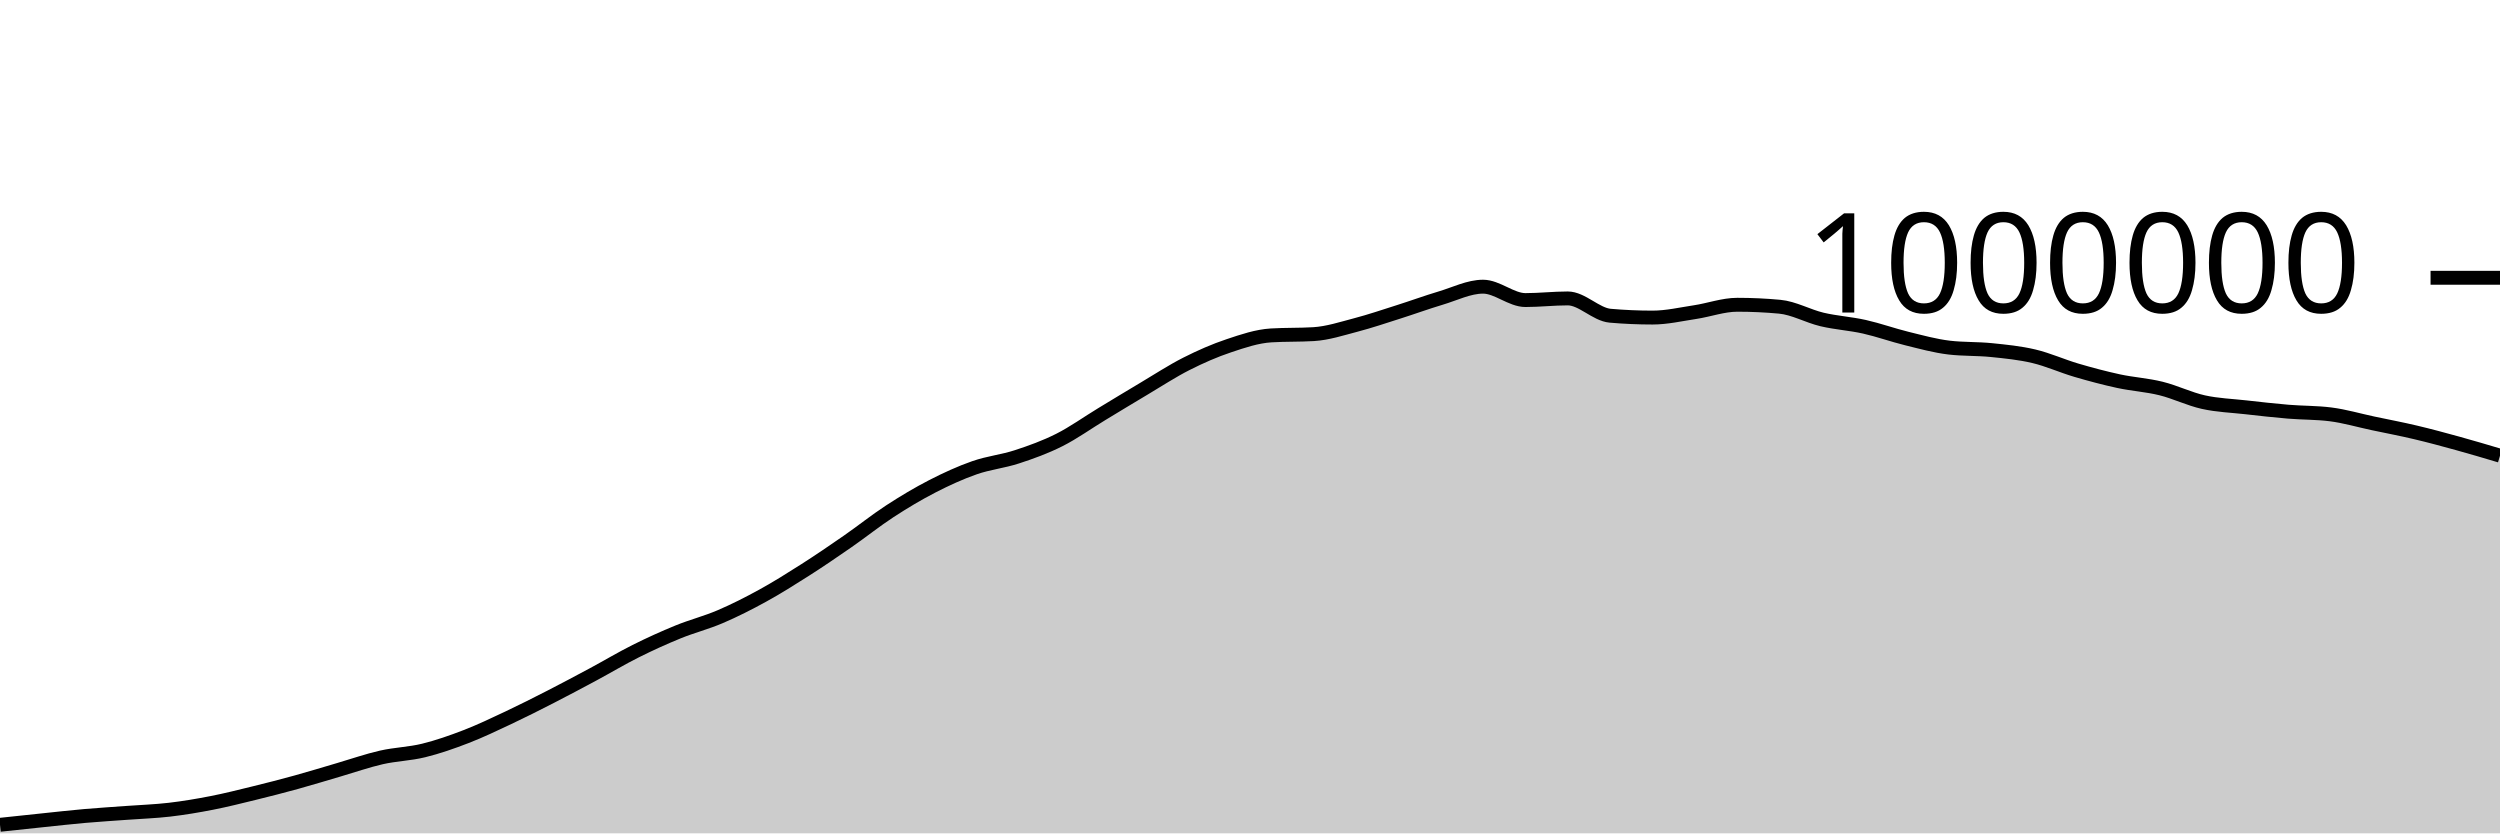
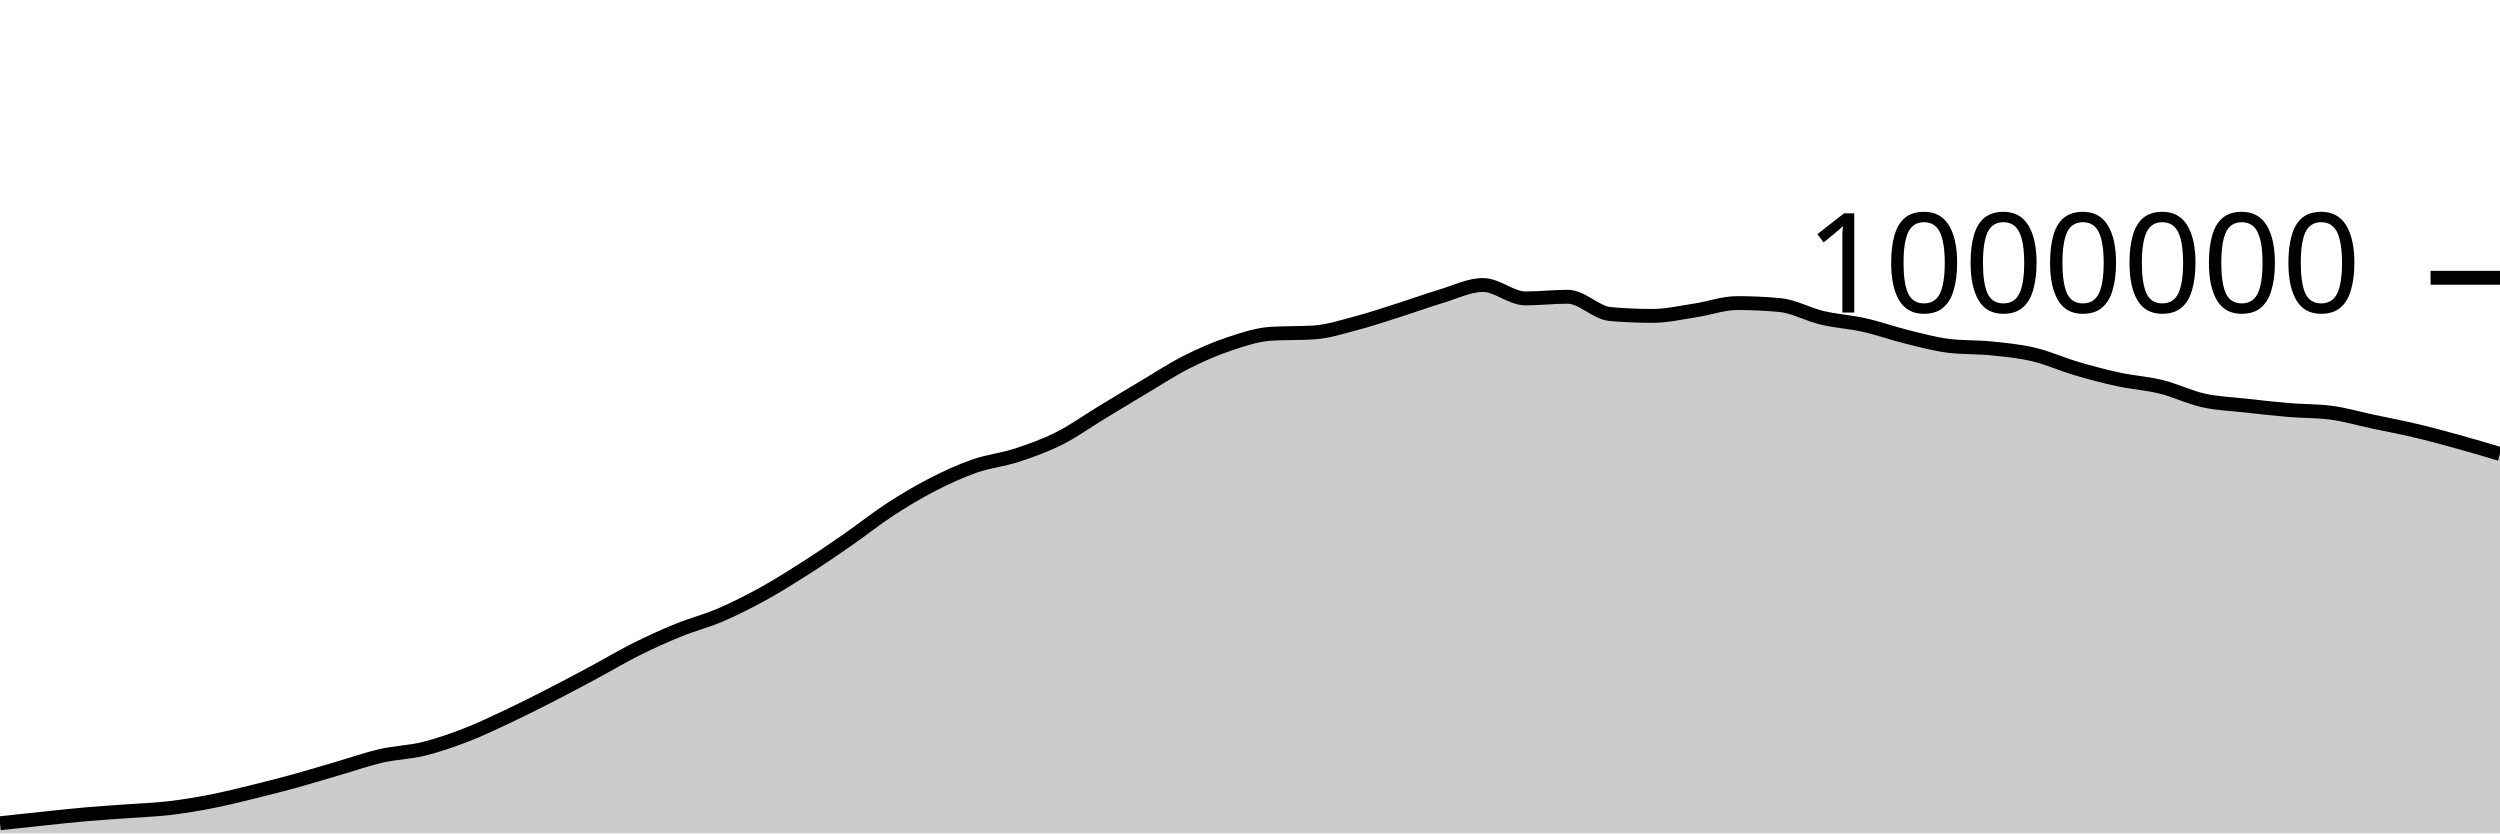
<svg xmlns="http://www.w3.org/2000/svg" viewBox="0 0 180 60">
  <g transform="translate(0,20)">
-     <path class="area" fill="rgba(0, 0, 0, 0.2)" d="M0,39.385C1.017,39.277,2.034,39.168,3.051,39.062C4.068,38.956,5.085,38.84,6.102,38.751C7.119,38.661,8.136,38.601,9.153,38.525C10.169,38.45,11.186,38.417,12.203,38.298C13.22,38.179,14.237,38.008,15.254,37.809C16.271,37.61,17.288,37.353,18.305,37.104C19.322,36.855,20.339,36.594,21.356,36.313C22.373,36.033,23.39,35.717,24.407,35.421C25.424,35.124,26.441,34.766,27.458,34.534C28.475,34.303,29.492,34.283,30.508,34.033C31.525,33.783,32.542,33.427,33.559,33.034C34.576,32.641,35.593,32.154,36.61,31.675C37.627,31.196,38.644,30.681,39.661,30.16C40.678,29.639,41.695,29.096,42.712,28.551C43.729,28.005,44.746,27.395,45.763,26.887C46.78,26.378,47.797,25.916,48.814,25.501C49.831,25.086,50.847,24.833,51.864,24.397C52.881,23.961,53.898,23.447,54.915,22.887C55.932,22.328,56.949,21.69,57.966,21.041C58.983,20.392,60,19.699,61.017,18.994C62.034,18.289,63.051,17.474,64.068,16.811C65.085,16.149,66.102,15.541,67.119,15.018C68.136,14.495,69.153,14.029,70.169,13.675C71.186,13.32,72.203,13.223,73.22,12.89C74.237,12.558,75.254,12.192,76.271,11.68C77.288,11.168,78.305,10.436,79.322,9.82C80.339,9.203,81.356,8.585,82.373,7.981C83.39,7.377,84.407,6.709,85.424,6.195C86.441,5.68,87.458,5.235,88.475,4.895C89.492,4.554,90.508,4.21,91.525,4.149C92.542,4.088,93.559,4.119,94.576,4.058C95.593,3.997,96.61,3.662,97.627,3.396C98.644,3.13,99.661,2.783,100.678,2.461C101.695,2.139,102.712,1.766,103.729,1.462C104.746,1.159,105.763,0.641,106.78,0.641C107.797,0.641,108.814,1.605,109.831,1.605C110.847,1.605,111.864,1.486,112.881,1.486C113.898,1.486,114.915,2.644,115.932,2.732C116.949,2.821,117.966,2.865,118.983,2.865C120,2.865,121.017,2.628,122.034,2.474C123.051,2.321,124.068,1.943,125.085,1.943C126.102,1.943,127.119,1.99,128.136,2.084C129.153,2.177,130.169,2.761,131.186,3.002C132.203,3.242,133.22,3.299,134.237,3.527C135.254,3.756,136.271,4.124,137.288,4.374C138.305,4.624,139.322,4.907,140.339,5.027C141.356,5.147,142.373,5.103,143.39,5.207C144.407,5.311,145.424,5.41,146.441,5.651C147.458,5.892,148.475,6.355,149.492,6.654C150.508,6.953,151.525,7.224,152.542,7.444C153.559,7.663,154.576,7.72,155.593,7.972C156.61,8.223,157.627,8.728,158.644,8.953C159.661,9.179,160.678,9.211,161.695,9.325C162.712,9.44,163.729,9.556,164.746,9.641C165.763,9.726,166.78,9.705,167.797,9.834C168.814,9.962,169.831,10.264,170.847,10.479C171.864,10.695,172.881,10.886,173.898,11.127C174.915,11.367,175.932,11.642,176.949,11.923C177.966,12.203,178.983,12.506,180,12.809L180,40C178.983,40,177.966,40,176.949,40C175.932,40,174.915,40,173.898,40C172.881,40,171.864,40,170.847,40C169.831,40,168.814,40,167.797,40C166.78,40,165.763,40,164.746,40C163.729,40,162.712,40,161.695,40C160.678,40,159.661,40,158.644,40C157.627,40,156.61,40,155.593,40C154.576,40,153.559,40,152.542,40C151.525,40,150.508,40,149.492,40C148.475,40,147.458,40,146.441,40C145.424,40,144.407,40,143.39,40C142.373,40,141.356,40,140.339,40C139.322,40,138.305,40,137.288,40C136.271,40,135.254,40,134.237,40C133.22,40,132.203,40,131.186,40C130.169,40,129.153,40,128.136,40C127.119,40,126.102,40,125.085,40C124.068,40,123.051,40,122.034,40C121.017,40,120,40,118.983,40C117.966,40,116.949,40,115.932,40C114.915,40,113.898,40,112.881,40C111.864,40,110.847,40,109.831,40C108.814,40,107.797,40,106.78,40C105.763,40,104.746,40,103.729,40C102.712,40,101.695,40,100.678,40C99.661,40,98.644,40,97.627,40C96.61,40,95.593,40,94.576,40C93.559,40,92.542,40,91.525,40C90.508,40,89.492,40,88.475,40C87.458,40,86.441,40,85.424,40C84.407,40,83.39,40,82.373,40C81.356,40,80.339,40,79.322,40C78.305,40,77.288,40,76.271,40C75.254,40,74.237,40,73.22,40C72.203,40,71.186,40,70.169,40C69.153,40,68.136,40,67.119,40C66.102,40,65.085,40,64.068,40C63.051,40,62.034,40,61.017,40C60,40,58.983,40,57.966,40C56.949,40,55.932,40,54.915,40C53.898,40,52.881,40,51.864,40C50.847,40,49.831,40,48.814,40C47.797,40,46.78,40,45.763,40C44.746,40,43.729,40,42.712,40C41.695,40,40.678,40,39.661,40C38.644,40,37.627,40,36.61,40C35.593,40,34.576,40,33.559,40C32.542,40,31.525,40,30.508,40C29.492,40,28.475,40,27.458,40C26.441,40,25.424,40,24.407,40C23.39,40,22.373,40,21.356,40C20.339,40,19.322,40,18.305,40C17.288,40,16.271,40,15.254,40C14.237,40,13.22,40,12.203,40C11.186,40,10.169,40,9.153,40C8.136,40,7.119,40,6.102,40C5.085,40,4.068,40,3.051,40C2.034,40,1.017,40,0,40Z" />
-     <path class="line" stroke="black" fill="none" d="M0,39.385C1.017,39.277,2.034,39.168,3.051,39.062C4.068,38.956,5.085,38.84,6.102,38.751C7.119,38.661,8.136,38.601,9.153,38.525C10.169,38.45,11.186,38.417,12.203,38.298C13.22,38.179,14.237,38.008,15.254,37.809C16.271,37.61,17.288,37.353,18.305,37.104C19.322,36.855,20.339,36.594,21.356,36.313C22.373,36.033,23.39,35.717,24.407,35.421C25.424,35.124,26.441,34.766,27.458,34.534C28.475,34.303,29.492,34.283,30.508,34.033C31.525,33.783,32.542,33.427,33.559,33.034C34.576,32.641,35.593,32.154,36.61,31.675C37.627,31.196,38.644,30.681,39.661,30.16C40.678,29.639,41.695,29.096,42.712,28.551C43.729,28.005,44.746,27.395,45.763,26.887C46.78,26.378,47.797,25.916,48.814,25.501C49.831,25.086,50.847,24.833,51.864,24.397C52.881,23.961,53.898,23.447,54.915,22.887C55.932,22.328,56.949,21.69,57.966,21.041C58.983,20.392,60,19.699,61.017,18.994C62.034,18.289,63.051,17.474,64.068,16.811C65.085,16.149,66.102,15.541,67.119,15.018C68.136,14.495,69.153,14.029,70.169,13.675C71.186,13.32,72.203,13.223,73.22,12.89C74.237,12.558,75.254,12.192,76.271,11.68C77.288,11.168,78.305,10.436,79.322,9.82C80.339,9.203,81.356,8.585,82.373,7.981C83.39,7.377,84.407,6.709,85.424,6.195C86.441,5.68,87.458,5.235,88.475,4.895C89.492,4.554,90.508,4.21,91.525,4.149C92.542,4.088,93.559,4.119,94.576,4.058C95.593,3.997,96.61,3.662,97.627,3.396C98.644,3.13,99.661,2.783,100.678,2.461C101.695,2.139,102.712,1.766,103.729,1.462C104.746,1.159,105.763,0.641,106.78,0.641C107.797,0.641,108.814,1.605,109.831,1.605C110.847,1.605,111.864,1.486,112.881,1.486C113.898,1.486,114.915,2.644,115.932,2.732C116.949,2.821,117.966,2.865,118.983,2.865C120,2.865,121.017,2.628,122.034,2.474C123.051,2.321,124.068,1.943,125.085,1.943C126.102,1.943,127.119,1.99,128.136,2.084C129.153,2.177,130.169,2.761,131.186,3.002C132.203,3.242,133.22,3.299,134.237,3.527C135.254,3.756,136.271,4.124,137.288,4.374C138.305,4.624,139.322,4.907,140.339,5.027C141.356,5.147,142.373,5.103,143.39,5.207C144.407,5.311,145.424,5.41,146.441,5.651C147.458,5.892,148.475,6.355,149.492,6.654C150.508,6.953,151.525,7.224,152.542,7.444C153.559,7.663,154.576,7.72,155.593,7.972C156.61,8.223,157.627,8.728,158.644,8.953C159.661,9.179,160.678,9.211,161.695,9.325C162.712,9.44,163.729,9.556,164.746,9.641C165.763,9.726,166.78,9.705,167.797,9.834C168.814,9.962,169.831,10.264,170.847,10.479C171.864,10.695,172.881,10.886,173.898,11.127C174.915,11.367,175.932,11.642,176.949,11.923C177.966,12.203,178.983,12.506,180,12.809" />
+     <path class="area" fill="rgba(0, 0, 0, 0.2)" d="M0,39.271C1.017,39.162,2.034,39.053,3.051,38.947C4.068,38.841,5.085,38.725,6.102,38.636C7.119,38.546,8.136,38.486,9.153,38.41C10.169,38.335,11.186,38.302,12.203,38.183C13.22,38.063,14.237,37.893,15.254,37.694C16.271,37.494,17.288,37.238,18.305,36.989C19.322,36.739,20.339,36.478,21.356,36.198C22.373,35.917,23.39,35.601,24.407,35.305C25.424,35.008,26.441,34.65,27.458,34.418C28.475,34.187,29.492,34.167,30.508,33.917C31.525,33.666,32.542,33.311,33.559,32.918C34.576,32.525,35.593,32.038,36.61,31.559C37.627,31.08,38.644,30.564,39.661,30.043C40.678,29.522,41.695,28.98,42.712,28.434C43.729,27.888,44.746,27.278,45.763,26.77C46.78,26.261,47.797,25.799,48.814,25.384C49.831,24.969,50.847,24.716,51.864,24.28C52.881,23.844,53.898,23.329,54.915,22.77C55.932,22.21,56.949,21.572,57.966,20.923C58.983,20.274,60,19.582,61.017,18.877C62.034,18.172,63.051,17.356,64.068,16.694C65.085,16.031,66.102,15.423,67.119,14.9C68.136,14.377,69.153,13.911,70.169,13.556C71.186,13.202,72.203,13.104,73.22,12.772C74.237,12.439,75.254,12.073,76.271,11.562C77.288,11.05,78.305,10.318,79.322,9.701C80.339,9.084,81.356,8.466,82.373,7.862C83.39,7.258,84.407,6.59,85.424,6.076C86.441,5.561,87.458,5.116,88.475,4.775C89.492,4.434,90.508,4.091,91.525,4.03C92.542,3.969,93.559,3.999,94.576,3.938C95.593,3.877,96.61,3.542,97.627,3.276C98.644,3.01,99.661,2.663,100.678,2.341C101.695,2.019,102.712,1.646,103.729,1.342C104.746,1.039,105.763,0.521,106.78,0.521C107.797,0.521,108.814,1.485,109.831,1.485C110.847,1.485,111.864,1.366,112.881,1.366C113.898,1.366,114.915,2.524,115.932,2.612C116.949,2.7,117.966,2.744,118.983,2.744C120,2.744,121.017,2.507,122.034,2.353C123.051,2.2,124.068,1.822,125.085,1.822C126.102,1.822,127.119,1.869,128.136,1.962C129.153,2.056,130.169,2.64,131.186,2.88C132.203,3.121,133.22,3.177,134.237,3.406C135.254,3.634,136.271,4.002,137.288,4.252C138.305,4.502,139.322,4.785,140.339,4.905C141.356,5.025,142.373,4.981,143.39,5.085C144.407,5.189,145.424,5.287,146.441,5.528C147.458,5.769,148.475,6.233,149.492,6.532C150.508,6.831,151.525,7.102,152.542,7.321C153.559,7.541,154.576,7.597,155.593,7.849C156.61,8.1,157.627,8.605,158.644,8.83C159.661,9.056,160.678,9.088,161.695,9.202C162.712,9.317,163.729,9.433,164.746,9.518C165.763,9.603,166.78,9.582,167.797,9.71C168.814,9.839,169.831,10.14,170.847,10.356C171.864,10.571,172.881,10.762,173.898,11.003C174.915,11.243,175.932,11.518,176.949,11.799C177.966,12.079,178.983,12.382,180,12.685L180,40C178.983,40,177.966,40,176.949,40C175.932,40,174.915,40,173.898,40C172.881,40,171.864,40,170.847,40C169.831,40,168.814,40,167.797,40C166.78,40,165.763,40,164.746,40C163.729,40,162.712,40,161.695,40C160.678,40,159.661,40,158.644,40C157.627,40,156.61,40,155.593,40C154.576,40,153.559,40,152.542,40C151.525,40,150.508,40,149.492,40C148.475,40,147.458,40,146.441,40C145.424,40,144.407,40,143.39,40C142.373,40,141.356,40,140.339,40C139.322,40,138.305,40,137.288,40C136.271,40,135.254,40,134.237,40C133.22,40,132.203,40,131.186,40C130.169,40,129.153,40,128.136,40C127.119,40,126.102,40,125.085,40C124.068,40,123.051,40,122.034,40C121.017,40,120,40,118.983,40C117.966,40,116.949,40,115.932,40C114.915,40,113.898,40,112.881,40C111.864,40,110.847,40,109.831,40C108.814,40,107.797,40,106.78,40C105.763,40,104.746,40,103.729,40C102.712,40,101.695,40,100.678,40C99.661,40,98.644,40,97.627,40C96.61,40,95.593,40,94.576,40C93.559,40,92.542,40,91.525,40C90.508,40,89.492,40,88.475,40C87.458,40,86.441,40,85.424,40C84.407,40,83.39,40,82.373,40C81.356,40,80.339,40,79.322,40C78.305,40,77.288,40,76.271,40C75.254,40,74.237,40,73.22,40C72.203,40,71.186,40,70.169,40C69.153,40,68.136,40,67.119,40C66.102,40,65.085,40,64.068,40C63.051,40,62.034,40,61.017,40C60,40,58.983,40,57.966,40C56.949,40,55.932,40,54.915,40C53.898,40,52.881,40,51.864,40C50.847,40,49.831,40,48.814,40C47.797,40,46.78,40,45.763,40C44.746,40,43.729,40,42.712,40C41.695,40,40.678,40,39.661,40C38.644,40,37.627,40,36.61,40C35.593,40,34.576,40,33.559,40C32.542,40,31.525,40,30.508,40C29.492,40,28.475,40,27.458,40C26.441,40,25.424,40,24.407,40C23.39,40,22.373,40,21.356,40C20.339,40,19.322,40,18.305,40C17.288,40,16.271,40,15.254,40C14.237,40,13.22,40,12.203,40C11.186,40,10.169,40,9.153,40C8.136,40,7.119,40,6.102,40C5.085,40,4.068,40,3.051,40C2.034,40,1.017,40,0,40Z" />
+     <path class="line" stroke="black" fill="none" d="M0,39.271C1.017,39.162,2.034,39.053,3.051,38.947C4.068,38.841,5.085,38.725,6.102,38.636C7.119,38.546,8.136,38.486,9.153,38.41C10.169,38.335,11.186,38.302,12.203,38.183C13.22,38.063,14.237,37.893,15.254,37.694C16.271,37.494,17.288,37.238,18.305,36.989C19.322,36.739,20.339,36.478,21.356,36.198C22.373,35.917,23.39,35.601,24.407,35.305C25.424,35.008,26.441,34.65,27.458,34.418C28.475,34.187,29.492,34.167,30.508,33.917C31.525,33.666,32.542,33.311,33.559,32.918C34.576,32.525,35.593,32.038,36.61,31.559C37.627,31.08,38.644,30.564,39.661,30.043C40.678,29.522,41.695,28.98,42.712,28.434C43.729,27.888,44.746,27.278,45.763,26.77C46.78,26.261,47.797,25.799,48.814,25.384C49.831,24.969,50.847,24.716,51.864,24.28C52.881,23.844,53.898,23.329,54.915,22.77C55.932,22.21,56.949,21.572,57.966,20.923C58.983,20.274,60,19.582,61.017,18.877C62.034,18.172,63.051,17.356,64.068,16.694C65.085,16.031,66.102,15.423,67.119,14.9C68.136,14.377,69.153,13.911,70.169,13.556C71.186,13.202,72.203,13.104,73.22,12.772C74.237,12.439,75.254,12.073,76.271,11.562C77.288,11.05,78.305,10.318,79.322,9.701C80.339,9.084,81.356,8.466,82.373,7.862C83.39,7.258,84.407,6.59,85.424,6.076C86.441,5.561,87.458,5.116,88.475,4.775C89.492,4.434,90.508,4.091,91.525,4.03C92.542,3.969,93.559,3.999,94.576,3.938C95.593,3.877,96.61,3.542,97.627,3.276C98.644,3.01,99.661,2.663,100.678,2.341C101.695,2.019,102.712,1.646,103.729,1.342C104.746,1.039,105.763,0.521,106.78,0.521C107.797,0.521,108.814,1.485,109.831,1.485C110.847,1.485,111.864,1.366,112.881,1.366C113.898,1.366,114.915,2.524,115.932,2.612C116.949,2.7,117.966,2.744,118.983,2.744C120,2.744,121.017,2.507,122.034,2.353C123.051,2.2,124.068,1.822,125.085,1.822C126.102,1.822,127.119,1.869,128.136,1.962C129.153,2.056,130.169,2.64,131.186,2.88C132.203,3.121,133.22,3.177,134.237,3.406C135.254,3.634,136.271,4.002,137.288,4.252C138.305,4.502,139.322,4.785,140.339,4.905C141.356,5.025,142.373,4.981,143.39,5.085C144.407,5.189,145.424,5.287,146.441,5.528C147.458,5.769,148.475,6.233,149.492,6.532C150.508,6.831,151.525,7.102,152.542,7.321C153.559,7.541,154.576,7.597,155.593,7.849C156.61,8.1,157.627,8.605,158.644,8.83C159.661,9.056,160.678,9.088,161.695,9.202C162.712,9.317,163.729,9.433,164.746,9.518C165.763,9.603,166.78,9.582,167.797,9.71C168.814,9.839,169.831,10.14,170.847,10.356C171.864,10.571,172.881,10.762,173.898,11.003C174.915,11.243,175.932,11.518,176.949,11.799C177.966,12.079,178.983,12.382,180,12.685" />
    <path class="axis-ceiling" stroke-width="1" stroke="black" fill="none" d="M175,0L180,0" />
    <text class="axis-ceiling-label" font-family="sans-serif" text-anchor="end" font-size="10px" x="170" y="2.5">1000000</text>
  </g>
</svg>
